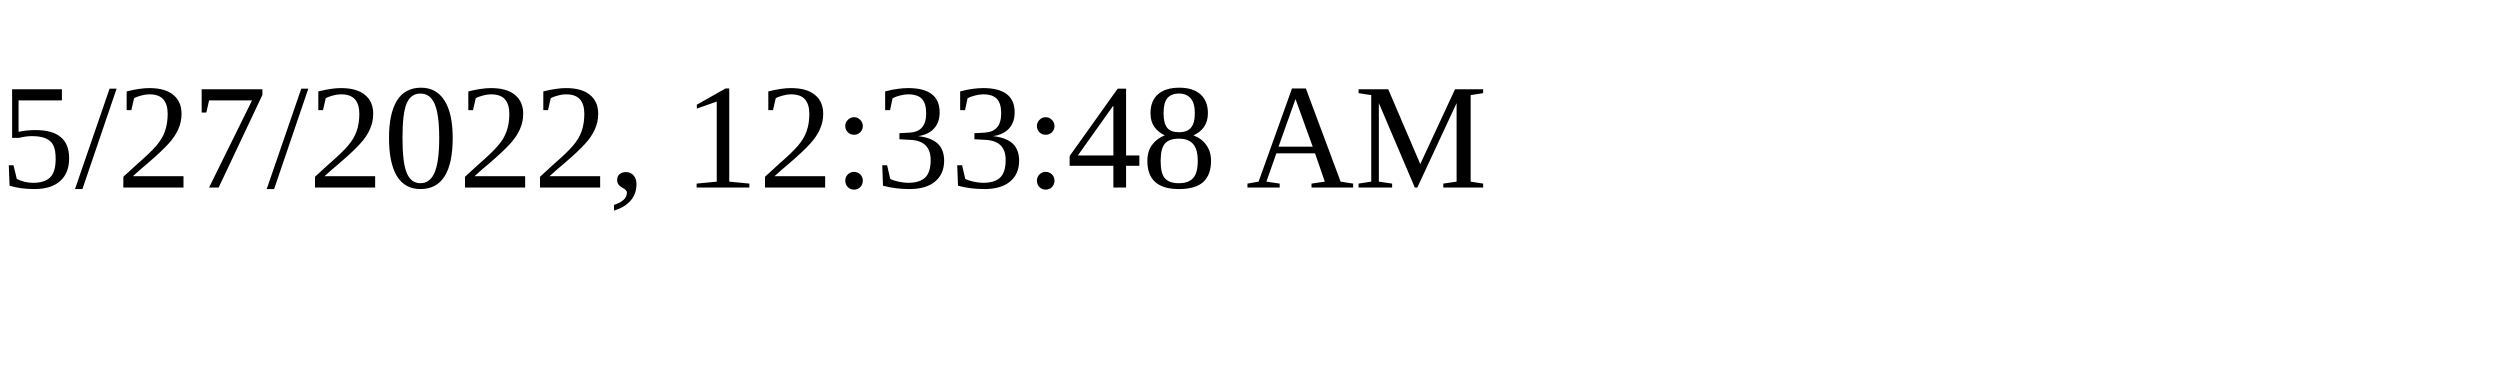
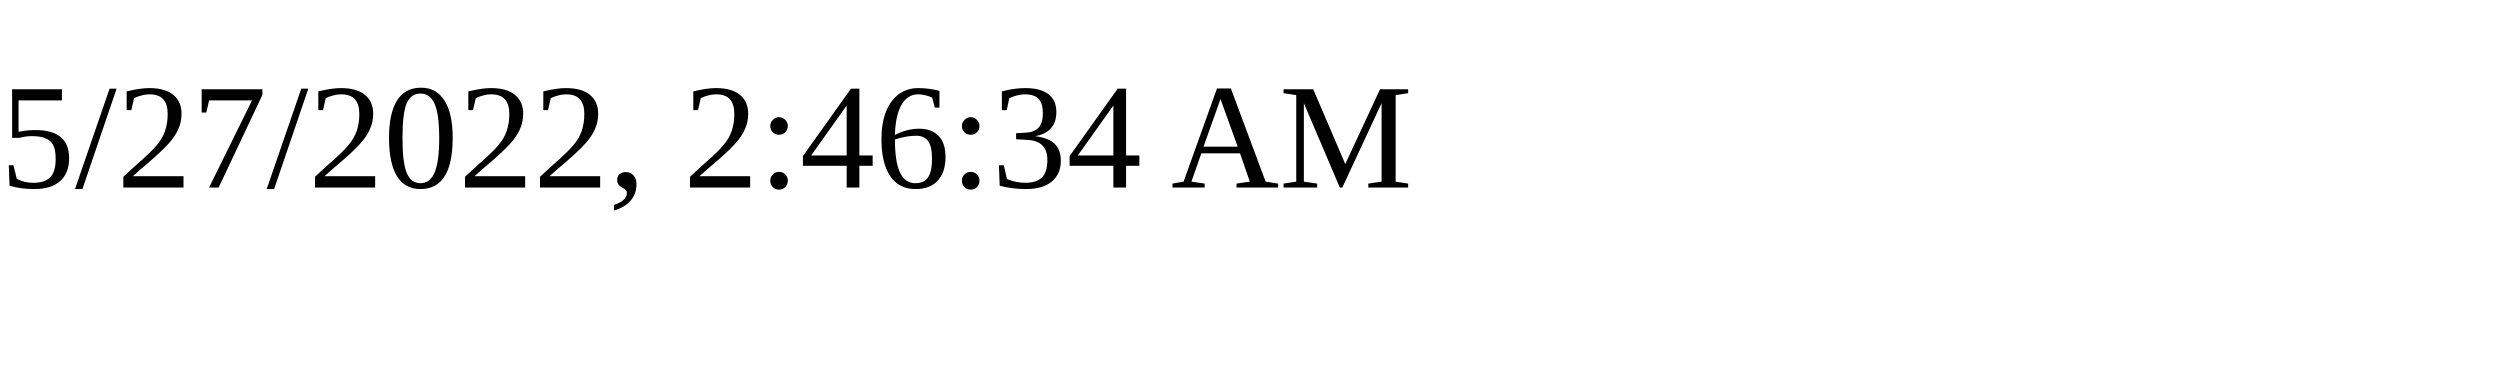
<svg xmlns="http://www.w3.org/2000/svg" height="30" width="200">
-   <text x="0" y="15">5/27/2022, 12:33:48 AM</text>
+   <text x="0" y="15">5/27/2022, 2:46:34 AM</text>
</svg>
